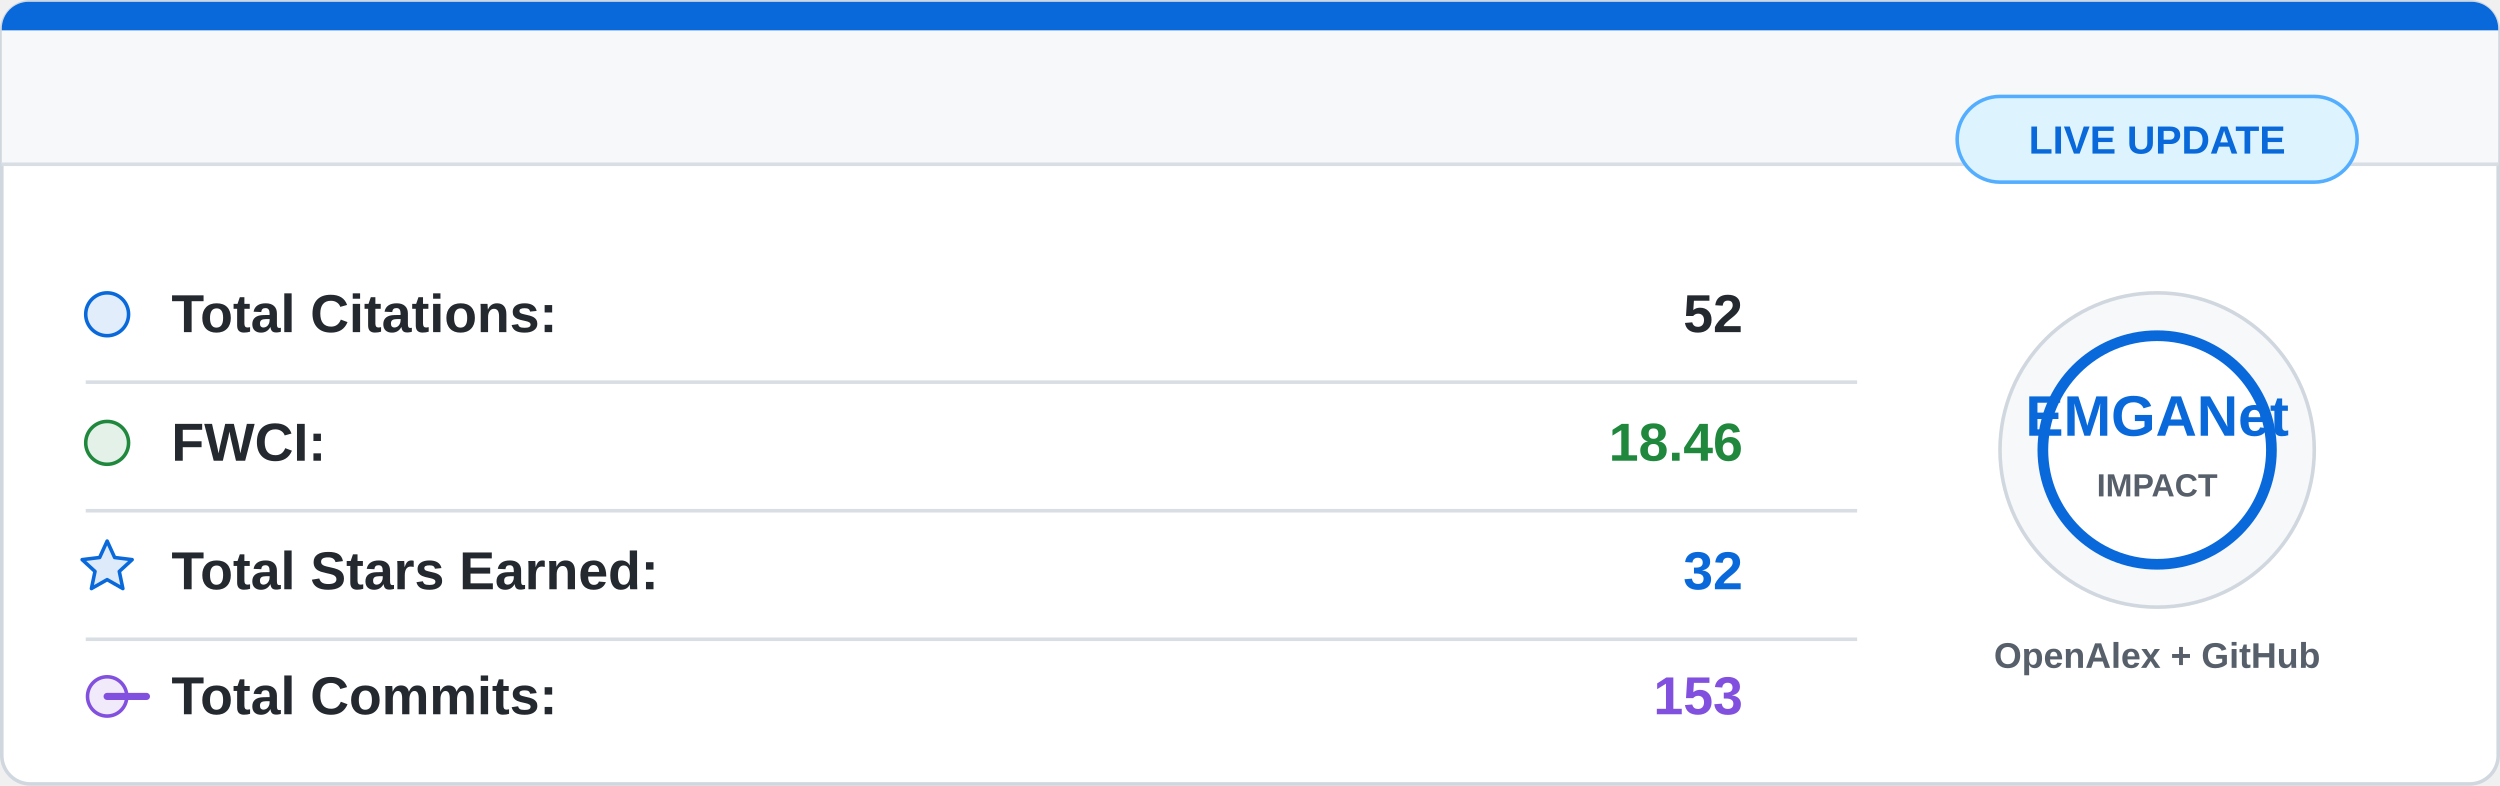
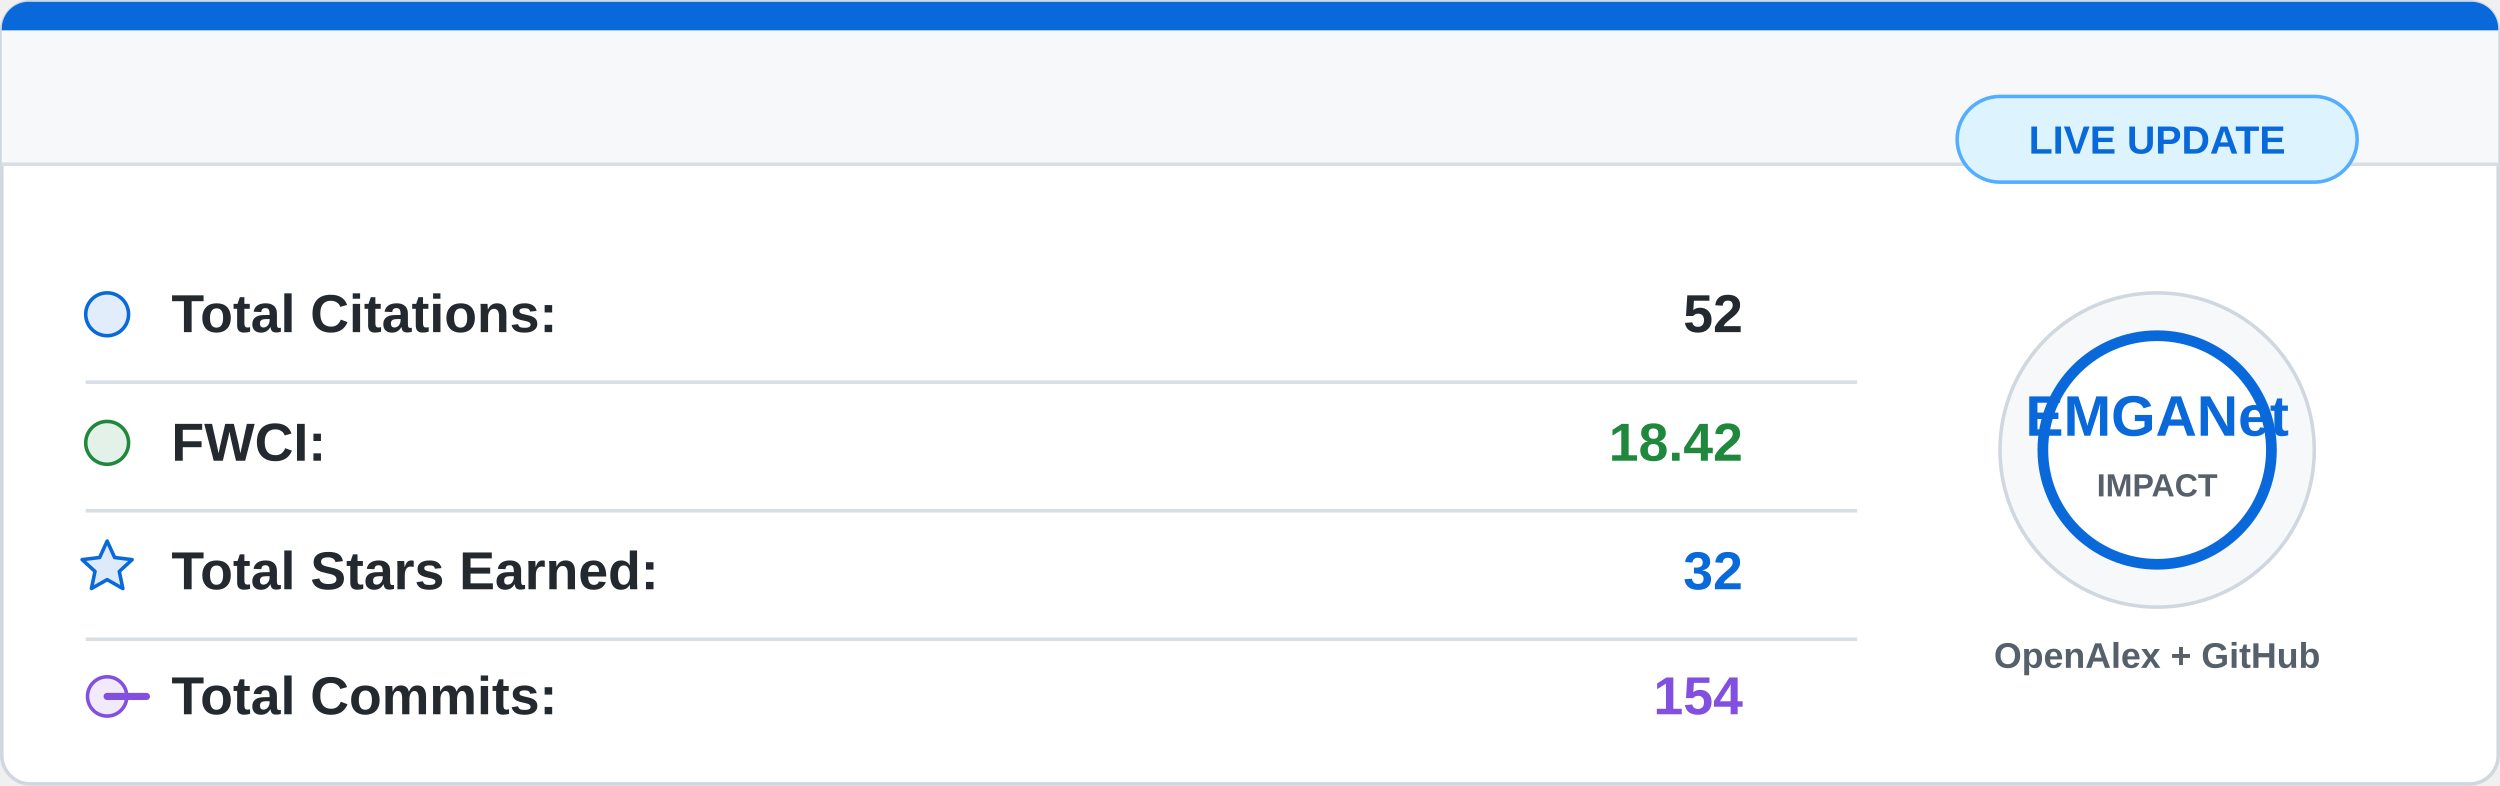
<svg xmlns="http://www.w3.org/2000/svg" width="700" height="220" viewBox="0 0 700 220">
  <rect x="0.5" y="0.5" width="699" height="219" rx="8" fill="#ffffff" stroke="#d0d7de" />
  <path d="M8 0.5 H692 A7.5 7.5 0 0 1 699.5 8 V46 H0.5 V8 A7.5 7.5 0 0 1 8 0.5 Z" fill="#f6f8fa" />
  <path d="M8 0.5 H692 A7.5 7.5 0 0 1 699.5 8 V8.5 H0.5 V8 A7.5 7.5 0 0 1 8 0.5 Z" fill="#0969da" />
  <line x1="0.5" y1="46" x2="699.5" y2="46" stroke="#d8dee4" />
  <g font-family="Segoe UI, Arial, sans-serif" font-size="15">
    <circle cx="30" cy="88" r="6" fill="#0969da" fill-opacity="0.12" stroke="#0969da" />
    <text x="48" y="93" fill="#24292f" font-weight="600">Total Citations:</text>
    <text x="488" y="93" fill="#24292f" font-weight="700" text-anchor="end">52</text>
    <line x1="24" y1="107" x2="520" y2="107" stroke="#d8dee4" />
    <circle cx="30" cy="124" r="6" fill="#1f883d" fill-opacity="0.12" stroke="#1f883d" />
    <text x="48" y="129" fill="#24292f" font-weight="600">FWCI:</text>
-     <text x="488" y="129" fill="#1f883d" font-weight="700" text-anchor="end">18.46</text>
+     <text x="488" y="129" fill="#1f883d" font-weight="700" text-anchor="end">18.42</text>
    <line x1="24" y1="143" x2="520" y2="143" stroke="#d8dee4" />
    <path d="M30 151.5 L32.1 156.1 L37 156.7 L33.4 160 L34.4 164.8 L30 162.3 L25.6 164.8 L26.6 160 L23 156.7 L27.9 156.1 Z" fill="#0969da" fill-opacity="0.14" stroke="#0969da" stroke-linejoin="round" />
    <text x="48" y="165" fill="#24292f" font-weight="600">Total Stars Earned:</text>
    <text x="488" y="165" fill="#0969da" font-weight="700" text-anchor="end">32</text>
    <line x1="24" y1="179" x2="520" y2="179" stroke="#d8dee4" />
    <circle cx="30" cy="195" r="5.5" fill="#8250df" fill-opacity="0.12" stroke="#8250df" />
    <path d="M41 195 H30" stroke="#8250df" stroke-width="2" stroke-linecap="round" />
    <text x="48" y="200" fill="#24292f" font-weight="600">Total Commits:</text>
-     <text x="488" y="200" fill="#8250df" font-weight="700" text-anchor="end">153</text>
+     <text x="488" y="200" fill="#8250df" font-weight="700" text-anchor="end">154</text>
  </g>
  <circle cx="604" cy="126" r="44" fill="#f6f8fa" stroke="#d0d7de" />
  <circle cx="604" cy="126" r="32" fill="#ffffff" stroke="#0969da" stroke-width="3" />
  <text x="604" y="122" fill="#0969da" font-family="Segoe UI, Arial, sans-serif" font-size="16" font-weight="800" text-anchor="middle">
    EMGANet
  </text>
  <text x="604" y="139" fill="#57606a" font-family="Segoe UI, Arial, sans-serif" font-size="9" font-weight="700" text-anchor="middle">
    IMPACT
  </text>
  <text x="604" y="187" fill="#57606a" font-family="Segoe UI, Arial, sans-serif" font-size="10" font-weight="600" text-anchor="middle">
    OpenAlex + GitHub
  </text>
  <rect x="548" y="27" width="112" height="24" rx="12" fill="#ddf4ff" stroke="#54aeff" />
  <text x="604" y="43" fill="#0969da" font-family="Segoe UI, Arial, sans-serif" font-size="11" font-weight="700" text-anchor="middle">
    LIVE UPDATE
  </text>
</svg>
